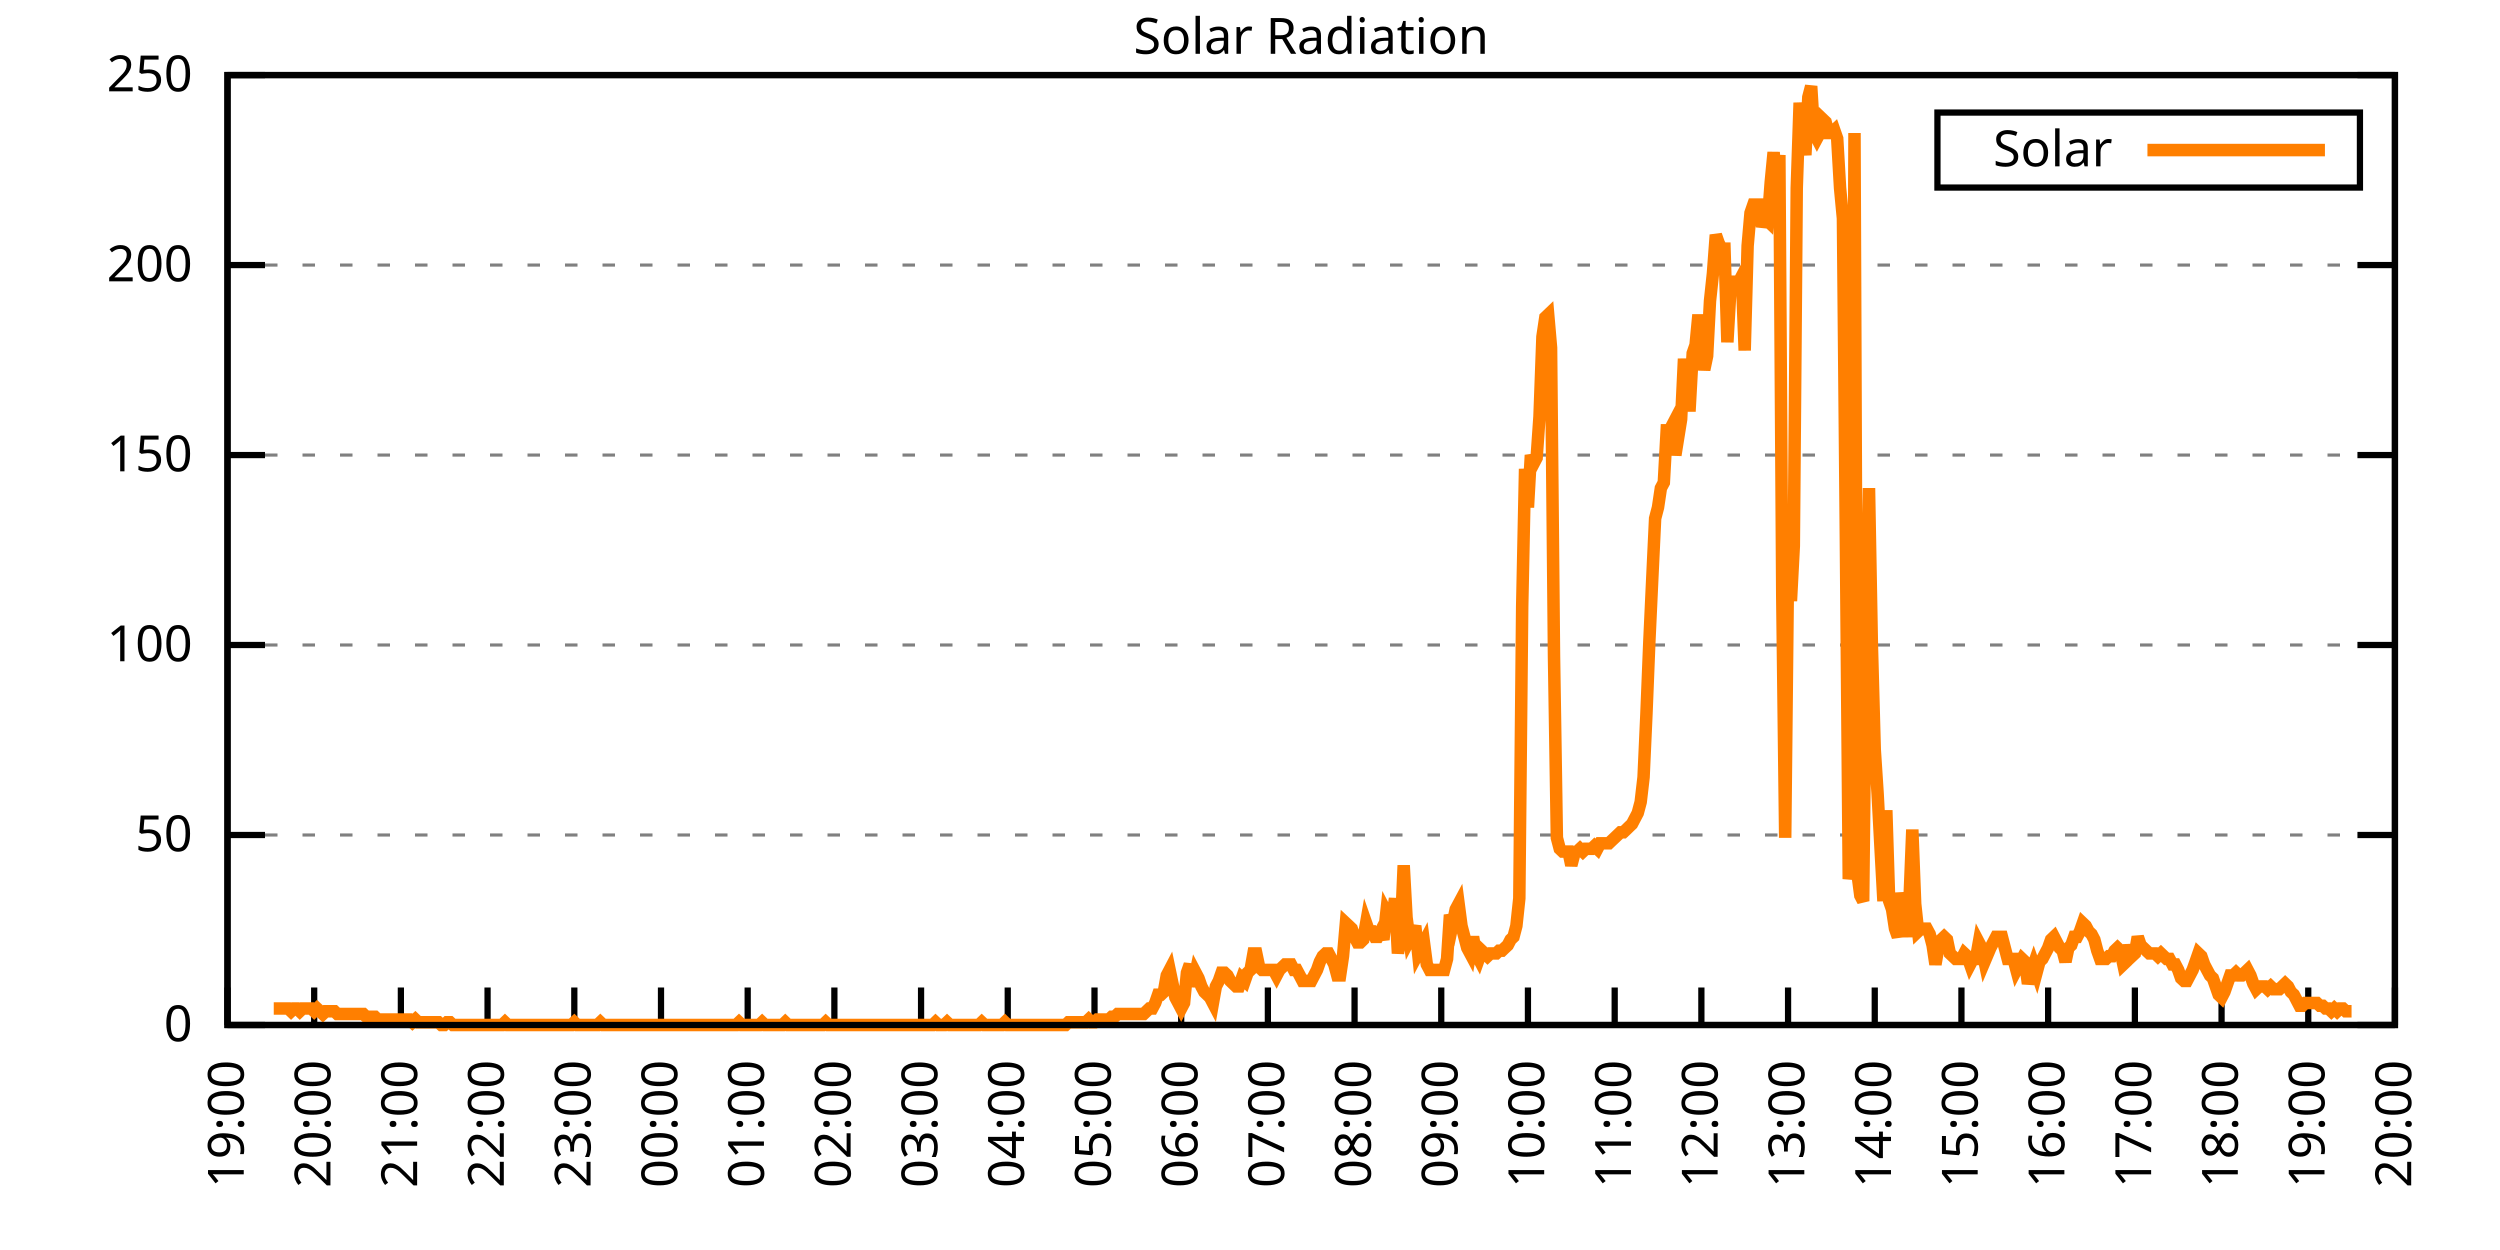
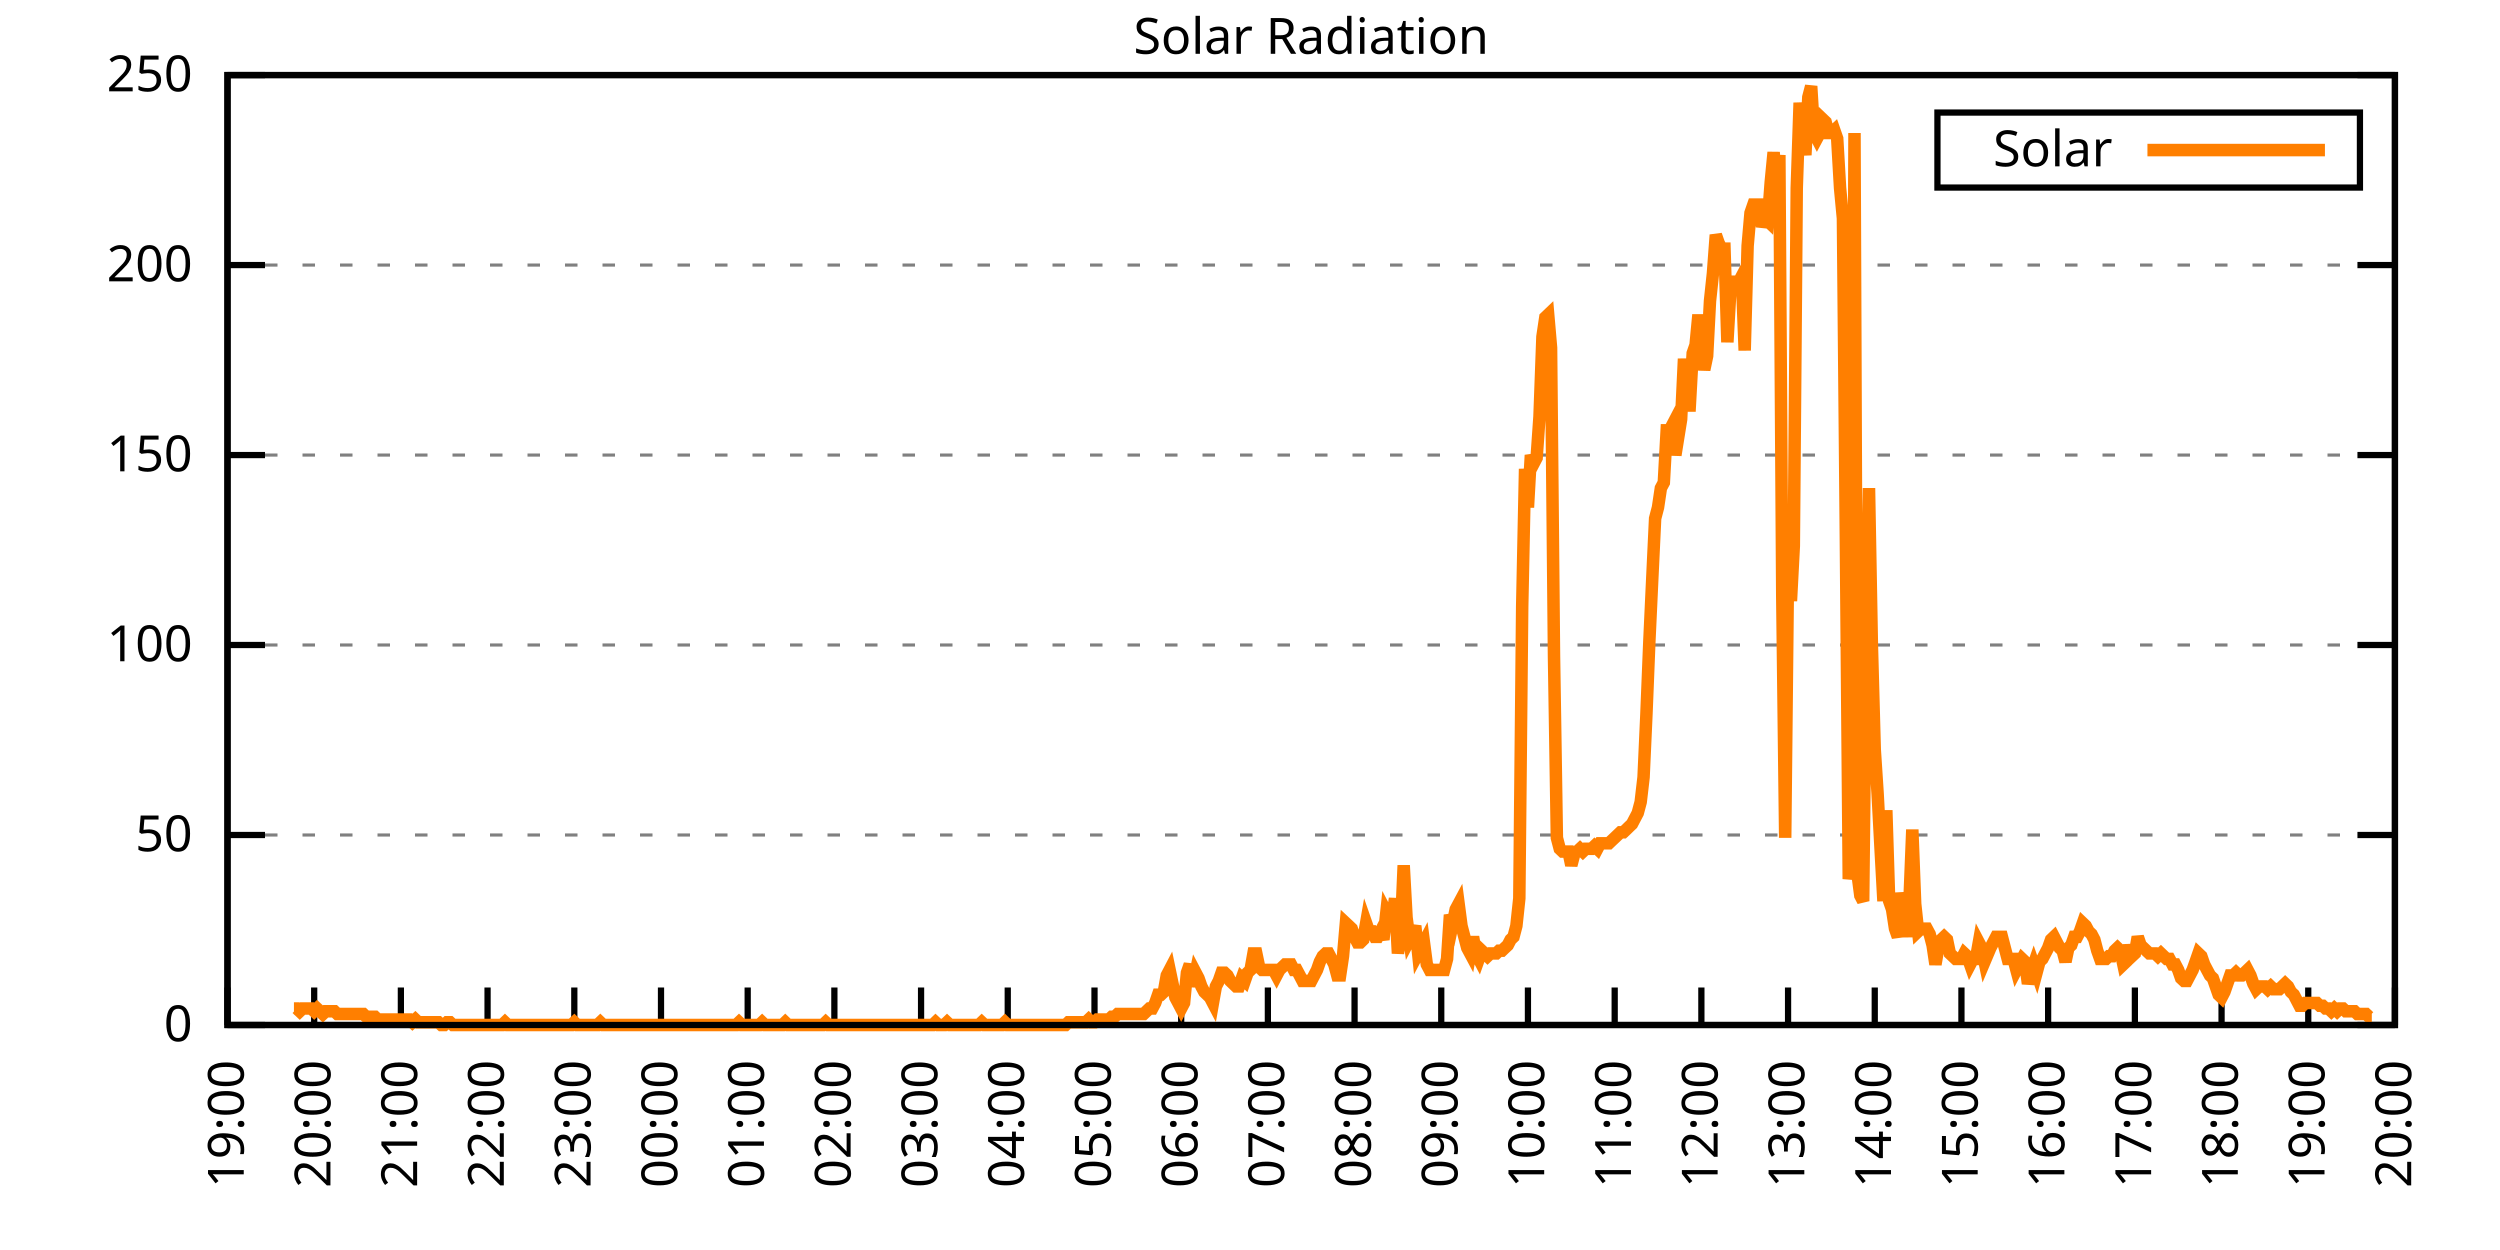
<svg xmlns="http://www.w3.org/2000/svg" xmlns:xlink="http://www.w3.org/1999/xlink" width="400" height="200" viewBox="0 0 400 200">
  <g id="gnuplot_canvas">
    <rect x="0" y="0" width="400" height="200" fill="none" />
    <defs>
      <circle id="gpDot" r="0.5" stroke-width="0.5" stroke="currentColor" />
      <path id="gpPt0" stroke-width="0.333" stroke="currentColor" d="M-1,0 h2 M0,-1 v2" />
      <path id="gpPt1" stroke-width="0.333" stroke="currentColor" d="M-1,-1 L1,1 M1,-1 L-1,1" />
      <path id="gpPt2" stroke-width="0.333" stroke="currentColor" d="M-1,0 L1,0 M0,-1 L0,1 M-1,-1 L1,1 M-1,1 L1,-1" />
      <rect id="gpPt3" stroke-width="0.333" stroke="currentColor" x="-1" y="-1" width="2" height="2" />
      <rect id="gpPt4" stroke-width="0.333" stroke="currentColor" fill="currentColor" x="-1" y="-1" width="2" height="2" />
      <circle id="gpPt5" stroke-width="0.333" stroke="currentColor" cx="0" cy="0" r="1" />
      <use xlink:href="#gpPt5" id="gpPt6" fill="currentColor" stroke="none" />
      <path id="gpPt7" stroke-width="0.333" stroke="currentColor" d="M0,-1.33 L-1.33,0.67 L1.33,0.67 z" />
      <use xlink:href="#gpPt7" id="gpPt8" fill="currentColor" stroke="none" />
      <use xlink:href="#gpPt7" id="gpPt9" stroke="currentColor" transform="rotate(180)" />
      <use xlink:href="#gpPt9" id="gpPt10" fill="currentColor" stroke="none" />
      <use xlink:href="#gpPt3" id="gpPt11" stroke="currentColor" transform="rotate(45)" />
      <use xlink:href="#gpPt11" id="gpPt12" fill="currentColor" stroke="none" />
      <path id="gpPt13" stroke-width="0.333" stroke="currentColor" d="M0,1.330 L1.265,0.411 L0.782,-1.067 L-0.782,-1.076 L-1.265,0.411 z" />
      <use xlink:href="#gpPt13" id="gpPt14" fill="currentColor" stroke="none" />
      <filter id="textbox" filterUnits="objectBoundingBox" x="0" y="0" height="1" width="1">
        <feFlood flood-color="white" flood-opacity="1" result="bgnd" />
        <feComposite in="SourceGraphic" in2="bgnd" operator="atop" />
      </filter>
      <filter id="greybox" filterUnits="objectBoundingBox" x="0" y="0" height="1" width="1">
        <feFlood flood-color="lightgrey" flood-opacity="1" result="grey" />
        <feComposite in="SourceGraphic" in2="grey" operator="atop" />
      </filter>
    </defs>
    <g fill="none" color="white" stroke="currentColor" stroke-width="1.00" stroke-linecap="butt" stroke-linejoin="miter">
</g>
    <g fill="none" color="black" stroke="currentColor" stroke-width="1.00" stroke-linecap="butt" stroke-linejoin="miter">
      <g stroke="none" shape-rendering="crispEdges">
        <polygon fill="rgb(255, 255, 255)" points="36.40,164.00 383.18,164.00 383.18,12.02 36.40,12.02 " />
      </g>
    </g>
    <g fill="none" color="black" stroke="currentColor" stroke-width="1.00" stroke-linecap="butt" stroke-linejoin="miter">
</g>
    <g fill="none" color="black" stroke="black" stroke-width="0.50" stroke-linecap="butt" stroke-linejoin="miter">
</g>
    <g fill="none" color="gray" stroke="currentColor" stroke-width="0.50" stroke-linecap="butt" stroke-linejoin="miter">
      <path stroke="gray" stroke-dasharray="2,4" class="gridline" d="M36.40,164.00 L383.19,164.00  " />
    </g>
    <g fill="none" color="gray" stroke="gray" stroke-width="1.00" stroke-linecap="butt" stroke-linejoin="miter">
</g>
    <g fill="none" color="black" stroke="currentColor" stroke-width="1.00" stroke-linecap="butt" stroke-linejoin="miter">
      <path stroke="black" d="M36.40,164.00 L42.40,164.00 M383.19,164.00 L377.19,164.00  " />
      <g transform="translate(30.80,166.60)" stroke="none" fill="black" font-family="Sans" font-size="8.00" text-anchor="end">
        <text>
          <tspan font-family="Sans"> 0</tspan>
        </text>
      </g>
    </g>
    <g fill="none" color="black" stroke="currentColor" stroke-width="1.00" stroke-linecap="butt" stroke-linejoin="miter">
</g>
    <g fill="none" color="black" stroke="black" stroke-width="0.50" stroke-linecap="butt" stroke-linejoin="miter">
</g>
    <g fill="none" color="gray" stroke="currentColor" stroke-width="0.50" stroke-linecap="butt" stroke-linejoin="miter">
      <path stroke="gray" stroke-dasharray="2,4" class="gridline" d="M36.40,133.60 L383.19,133.60  " />
    </g>
    <g fill="none" color="gray" stroke="gray" stroke-width="1.00" stroke-linecap="butt" stroke-linejoin="miter">
</g>
    <g fill="none" color="black" stroke="currentColor" stroke-width="1.00" stroke-linecap="butt" stroke-linejoin="miter">
      <path stroke="black" d="M36.40,133.60 L42.40,133.60 M383.19,133.60 L377.19,133.60  " />
      <g transform="translate(30.80,136.20)" stroke="none" fill="black" font-family="Sans" font-size="8.00" text-anchor="end">
        <text>
          <tspan font-family="Sans"> 50</tspan>
        </text>
      </g>
    </g>
    <g fill="none" color="black" stroke="currentColor" stroke-width="1.00" stroke-linecap="butt" stroke-linejoin="miter">
</g>
    <g fill="none" color="black" stroke="black" stroke-width="0.50" stroke-linecap="butt" stroke-linejoin="miter">
</g>
    <g fill="none" color="gray" stroke="currentColor" stroke-width="0.50" stroke-linecap="butt" stroke-linejoin="miter">
      <path stroke="gray" stroke-dasharray="2,4" class="gridline" d="M36.40,103.20 L383.19,103.20  " />
    </g>
    <g fill="none" color="gray" stroke="gray" stroke-width="1.00" stroke-linecap="butt" stroke-linejoin="miter">
</g>
    <g fill="none" color="black" stroke="currentColor" stroke-width="1.00" stroke-linecap="butt" stroke-linejoin="miter">
      <path stroke="black" d="M36.40,103.20 L42.40,103.20 M383.19,103.20 L377.19,103.20  " />
      <g transform="translate(30.80,105.80)" stroke="none" fill="black" font-family="Sans" font-size="8.00" text-anchor="end">
        <text>
          <tspan font-family="Sans"> 100</tspan>
        </text>
      </g>
    </g>
    <g fill="none" color="black" stroke="currentColor" stroke-width="1.00" stroke-linecap="butt" stroke-linejoin="miter">
</g>
    <g fill="none" color="black" stroke="black" stroke-width="0.50" stroke-linecap="butt" stroke-linejoin="miter">
</g>
    <g fill="none" color="gray" stroke="currentColor" stroke-width="0.50" stroke-linecap="butt" stroke-linejoin="miter">
      <path stroke="gray" stroke-dasharray="2,4" class="gridline" d="M36.40,72.81 L383.19,72.81  " />
    </g>
    <g fill="none" color="gray" stroke="gray" stroke-width="1.00" stroke-linecap="butt" stroke-linejoin="miter">
</g>
    <g fill="none" color="black" stroke="currentColor" stroke-width="1.00" stroke-linecap="butt" stroke-linejoin="miter">
      <path stroke="black" d="M36.40,72.81 L42.40,72.81 M383.19,72.81 L377.19,72.81  " />
      <g transform="translate(30.80,75.41)" stroke="none" fill="black" font-family="Sans" font-size="8.00" text-anchor="end">
        <text>
          <tspan font-family="Sans"> 150</tspan>
        </text>
      </g>
    </g>
    <g fill="none" color="black" stroke="currentColor" stroke-width="1.00" stroke-linecap="butt" stroke-linejoin="miter">
</g>
    <g fill="none" color="black" stroke="black" stroke-width="0.50" stroke-linecap="butt" stroke-linejoin="miter">
</g>
    <g fill="none" color="gray" stroke="currentColor" stroke-width="0.50" stroke-linecap="butt" stroke-linejoin="miter">
      <path stroke="gray" stroke-dasharray="2,4" class="gridline" d="M36.40,42.41 L383.19,42.41  " />
    </g>
    <g fill="none" color="gray" stroke="gray" stroke-width="1.00" stroke-linecap="butt" stroke-linejoin="miter">
</g>
    <g fill="none" color="black" stroke="currentColor" stroke-width="1.00" stroke-linecap="butt" stroke-linejoin="miter">
      <path stroke="black" d="M36.40,42.41 L42.40,42.41 M383.19,42.41 L377.19,42.41  " />
      <g transform="translate(30.80,45.01)" stroke="none" fill="black" font-family="Sans" font-size="8.00" text-anchor="end">
        <text>
          <tspan font-family="Sans"> 200</tspan>
        </text>
      </g>
    </g>
    <g fill="none" color="black" stroke="currentColor" stroke-width="1.00" stroke-linecap="butt" stroke-linejoin="miter">
</g>
    <g fill="none" color="black" stroke="black" stroke-width="0.50" stroke-linecap="butt" stroke-linejoin="miter">
</g>
    <g fill="none" color="gray" stroke="currentColor" stroke-width="0.50" stroke-linecap="butt" stroke-linejoin="miter">
      <path stroke="gray" stroke-dasharray="2,4" class="gridline" d="M36.40,12.01 L383.19,12.01  " />
    </g>
    <g fill="none" color="gray" stroke="gray" stroke-width="1.00" stroke-linecap="butt" stroke-linejoin="miter">
</g>
    <g fill="none" color="black" stroke="currentColor" stroke-width="1.00" stroke-linecap="butt" stroke-linejoin="miter">
      <path stroke="black" d="M36.40,12.01 L42.40,12.01 M383.19,12.01 L377.19,12.01  " />
      <g transform="translate(30.80,14.61)" stroke="none" fill="black" font-family="Sans" font-size="8.00" text-anchor="end">
        <text>
          <tspan font-family="Sans"> 250</tspan>
        </text>
      </g>
    </g>
    <g fill="none" color="black" stroke="currentColor" stroke-width="1.00" stroke-linecap="butt" stroke-linejoin="miter">
      <path stroke="black" d="M36.40,164.00 L36.40,158.00  " />
      <g transform="translate(39.00,169.60) rotate(270.00)" stroke="none" fill="black" font-family="Sans" font-size="8.00" text-anchor="end">
        <text>
          <tspan font-family="Sans">19:00</tspan>
        </text>
      </g>
    </g>
    <g fill="none" color="black" stroke="currentColor" stroke-width="1.00" stroke-linecap="butt" stroke-linejoin="miter">
      <path stroke="black" d="M50.27,164.00 L50.27,158.00  " />
      <g transform="translate(52.87,169.60) rotate(270.00)" stroke="none" fill="black" font-family="Sans" font-size="8.00" text-anchor="end">
        <text>
          <tspan font-family="Sans">20:00</tspan>
        </text>
      </g>
    </g>
    <g fill="none" color="black" stroke="currentColor" stroke-width="1.00" stroke-linecap="butt" stroke-linejoin="miter">
      <path stroke="black" d="M64.14,164.00 L64.14,158.00  " />
      <g transform="translate(66.74,169.60) rotate(270.00)" stroke="none" fill="black" font-family="Sans" font-size="8.00" text-anchor="end">
        <text>
          <tspan font-family="Sans">21:00</tspan>
        </text>
      </g>
    </g>
    <g fill="none" color="black" stroke="currentColor" stroke-width="1.00" stroke-linecap="butt" stroke-linejoin="miter">
      <path stroke="black" d="M78.01,164.00 L78.01,158.00  " />
      <g transform="translate(80.61,169.60) rotate(270.00)" stroke="none" fill="black" font-family="Sans" font-size="8.00" text-anchor="end">
        <text>
          <tspan font-family="Sans">22:00</tspan>
        </text>
      </g>
    </g>
    <g fill="none" color="black" stroke="currentColor" stroke-width="1.00" stroke-linecap="butt" stroke-linejoin="miter">
      <path stroke="black" d="M91.89,164.00 L91.89,158.00  " />
      <g transform="translate(94.49,169.60) rotate(270.00)" stroke="none" fill="black" font-family="Sans" font-size="8.00" text-anchor="end">
        <text>
          <tspan font-family="Sans">23:00</tspan>
        </text>
      </g>
    </g>
    <g fill="none" color="black" stroke="currentColor" stroke-width="1.00" stroke-linecap="butt" stroke-linejoin="miter">
      <path stroke="black" d="M105.76,164.00 L105.76,158.00  " />
      <g transform="translate(108.36,169.60) rotate(270.00)" stroke="none" fill="black" font-family="Sans" font-size="8.00" text-anchor="end">
        <text>
          <tspan font-family="Sans">00:00</tspan>
        </text>
      </g>
    </g>
    <g fill="none" color="black" stroke="currentColor" stroke-width="1.00" stroke-linecap="butt" stroke-linejoin="miter">
      <path stroke="black" d="M119.63,164.00 L119.63,158.00  " />
      <g transform="translate(122.23,169.60) rotate(270.00)" stroke="none" fill="black" font-family="Sans" font-size="8.00" text-anchor="end">
        <text>
          <tspan font-family="Sans">01:00</tspan>
        </text>
      </g>
    </g>
    <g fill="none" color="black" stroke="currentColor" stroke-width="1.00" stroke-linecap="butt" stroke-linejoin="miter">
      <path stroke="black" d="M133.50,164.00 L133.50,158.00  " />
      <g transform="translate(136.10,169.60) rotate(270.00)" stroke="none" fill="black" font-family="Sans" font-size="8.00" text-anchor="end">
        <text>
          <tspan font-family="Sans">02:00</tspan>
        </text>
      </g>
    </g>
    <g fill="none" color="black" stroke="currentColor" stroke-width="1.00" stroke-linecap="butt" stroke-linejoin="miter">
      <path stroke="black" d="M147.37,164.00 L147.37,158.00  " />
      <g transform="translate(149.97,169.60) rotate(270.00)" stroke="none" fill="black" font-family="Sans" font-size="8.00" text-anchor="end">
        <text>
          <tspan font-family="Sans">03:00</tspan>
        </text>
      </g>
    </g>
    <g fill="none" color="black" stroke="currentColor" stroke-width="1.00" stroke-linecap="butt" stroke-linejoin="miter">
      <path stroke="black" d="M161.24,164.00 L161.24,158.00  " />
      <g transform="translate(163.84,169.60) rotate(270.00)" stroke="none" fill="black" font-family="Sans" font-size="8.00" text-anchor="end">
        <text>
          <tspan font-family="Sans">04:00</tspan>
        </text>
      </g>
    </g>
    <g fill="none" color="black" stroke="currentColor" stroke-width="1.00" stroke-linecap="butt" stroke-linejoin="miter">
      <path stroke="black" d="M175.12,164.00 L175.12,158.00  " />
      <g transform="translate(177.72,169.60) rotate(270.00)" stroke="none" fill="black" font-family="Sans" font-size="8.00" text-anchor="end">
        <text>
          <tspan font-family="Sans">05:00</tspan>
        </text>
      </g>
    </g>
    <g fill="none" color="black" stroke="currentColor" stroke-width="1.00" stroke-linecap="butt" stroke-linejoin="miter">
      <path stroke="black" d="M188.99,164.00 L188.99,158.00  " />
      <g transform="translate(191.59,169.60) rotate(270.00)" stroke="none" fill="black" font-family="Sans" font-size="8.00" text-anchor="end">
        <text>
          <tspan font-family="Sans">06:00</tspan>
        </text>
      </g>
    </g>
    <g fill="none" color="black" stroke="currentColor" stroke-width="1.00" stroke-linecap="butt" stroke-linejoin="miter">
      <path stroke="black" d="M202.86,164.00 L202.86,158.00  " />
      <g transform="translate(205.46,169.60) rotate(270.00)" stroke="none" fill="black" font-family="Sans" font-size="8.00" text-anchor="end">
        <text>
          <tspan font-family="Sans">07:00</tspan>
        </text>
      </g>
    </g>
    <g fill="none" color="black" stroke="currentColor" stroke-width="1.00" stroke-linecap="butt" stroke-linejoin="miter">
      <path stroke="black" d="M216.73,164.00 L216.73,158.00  " />
      <g transform="translate(219.33,169.60) rotate(270.00)" stroke="none" fill="black" font-family="Sans" font-size="8.00" text-anchor="end">
        <text>
          <tspan font-family="Sans">08:00</tspan>
        </text>
      </g>
    </g>
    <g fill="none" color="black" stroke="currentColor" stroke-width="1.00" stroke-linecap="butt" stroke-linejoin="miter">
      <path stroke="black" d="M230.60,164.00 L230.60,158.00  " />
      <g transform="translate(233.20,169.60) rotate(270.00)" stroke="none" fill="black" font-family="Sans" font-size="8.00" text-anchor="end">
        <text>
          <tspan font-family="Sans">09:00</tspan>
        </text>
      </g>
    </g>
    <g fill="none" color="black" stroke="currentColor" stroke-width="1.00" stroke-linecap="butt" stroke-linejoin="miter">
      <path stroke="black" d="M244.47,164.00 L244.47,158.00  " />
      <g transform="translate(247.07,169.60) rotate(270.00)" stroke="none" fill="black" font-family="Sans" font-size="8.00" text-anchor="end">
        <text>
          <tspan font-family="Sans">10:00</tspan>
        </text>
      </g>
    </g>
    <g fill="none" color="black" stroke="currentColor" stroke-width="1.00" stroke-linecap="butt" stroke-linejoin="miter">
      <path stroke="black" d="M258.35,164.00 L258.35,158.00  " />
      <g transform="translate(260.95,169.60) rotate(270.00)" stroke="none" fill="black" font-family="Sans" font-size="8.00" text-anchor="end">
        <text>
          <tspan font-family="Sans">11:00</tspan>
        </text>
      </g>
    </g>
    <g fill="none" color="black" stroke="currentColor" stroke-width="1.00" stroke-linecap="butt" stroke-linejoin="miter">
      <path stroke="black" d="M272.22,164.00 L272.22,158.00  " />
      <g transform="translate(274.82,169.60) rotate(270.00)" stroke="none" fill="black" font-family="Sans" font-size="8.00" text-anchor="end">
        <text>
          <tspan font-family="Sans">12:00</tspan>
        </text>
      </g>
    </g>
    <g fill="none" color="black" stroke="currentColor" stroke-width="1.00" stroke-linecap="butt" stroke-linejoin="miter">
      <path stroke="black" d="M286.09,164.00 L286.09,158.00  " />
      <g transform="translate(288.69,169.60) rotate(270.00)" stroke="none" fill="black" font-family="Sans" font-size="8.00" text-anchor="end">
        <text>
          <tspan font-family="Sans">13:00</tspan>
        </text>
      </g>
    </g>
    <g fill="none" color="black" stroke="currentColor" stroke-width="1.00" stroke-linecap="butt" stroke-linejoin="miter">
      <path stroke="black" d="M299.96,164.00 L299.96,158.00  " />
      <g transform="translate(302.56,169.60) rotate(270.00)" stroke="none" fill="black" font-family="Sans" font-size="8.00" text-anchor="end">
        <text>
          <tspan font-family="Sans">14:00</tspan>
        </text>
      </g>
    </g>
    <g fill="none" color="black" stroke="currentColor" stroke-width="1.00" stroke-linecap="butt" stroke-linejoin="miter">
      <path stroke="black" d="M313.83,164.00 L313.83,158.00  " />
      <g transform="translate(316.43,169.60) rotate(270.00)" stroke="none" fill="black" font-family="Sans" font-size="8.00" text-anchor="end">
        <text>
          <tspan font-family="Sans">15:00</tspan>
        </text>
      </g>
    </g>
    <g fill="none" color="black" stroke="currentColor" stroke-width="1.00" stroke-linecap="butt" stroke-linejoin="miter">
      <path stroke="black" d="M327.70,164.00 L327.70,158.00  " />
      <g transform="translate(330.30,169.60) rotate(270.00)" stroke="none" fill="black" font-family="Sans" font-size="8.00" text-anchor="end">
        <text>
          <tspan font-family="Sans">16:00</tspan>
        </text>
      </g>
    </g>
    <g fill="none" color="black" stroke="currentColor" stroke-width="1.00" stroke-linecap="butt" stroke-linejoin="miter">
      <path stroke="black" d="M341.58,164.00 L341.58,158.00  " />
      <g transform="translate(344.18,169.60) rotate(270.00)" stroke="none" fill="black" font-family="Sans" font-size="8.00" text-anchor="end">
        <text>
          <tspan font-family="Sans">17:00</tspan>
        </text>
      </g>
    </g>
    <g fill="none" color="black" stroke="currentColor" stroke-width="1.00" stroke-linecap="butt" stroke-linejoin="miter">
      <path stroke="black" d="M355.45,164.00 L355.45,158.00  " />
      <g transform="translate(358.05,169.60) rotate(270.00)" stroke="none" fill="black" font-family="Sans" font-size="8.00" text-anchor="end">
        <text>
          <tspan font-family="Sans">18:00</tspan>
        </text>
      </g>
    </g>
    <g fill="none" color="black" stroke="currentColor" stroke-width="1.00" stroke-linecap="butt" stroke-linejoin="miter">
      <path stroke="black" d="M369.32,164.00 L369.32,158.00  " />
      <g transform="translate(371.92,169.60) rotate(270.00)" stroke="none" fill="black" font-family="Sans" font-size="8.00" text-anchor="end">
        <text>
          <tspan font-family="Sans">19:00</tspan>
        </text>
      </g>
    </g>
    <g fill="none" color="black" stroke="currentColor" stroke-width="1.00" stroke-linecap="butt" stroke-linejoin="miter">
      <path stroke="black" d="M383.19,164.00 L383.19,158.00  " />
      <g transform="translate(385.79,169.60) rotate(270.00)" stroke="none" fill="black" font-family="Sans" font-size="8.00" text-anchor="end">
        <text>
          <tspan font-family="Sans">20:00</tspan>
        </text>
      </g>
    </g>
    <g fill="none" color="black" stroke="currentColor" stroke-width="1.00" stroke-linecap="butt" stroke-linejoin="miter">
</g>
    <g fill="none" color="black" stroke="currentColor" stroke-width="1.00" stroke-linecap="butt" stroke-linejoin="miter">
      <path stroke="black" d="M36.40,12.01 L36.40,164.00 L383.19,164.00 L383.19,12.01 L36.40,12.01 Z  " />
    </g>
    <g fill="none" color="black" stroke="currentColor" stroke-width="1.00" stroke-linecap="butt" stroke-linejoin="miter">
</g>
    <g fill="none" color="black" stroke="currentColor" stroke-width="1.00" stroke-linecap="butt" stroke-linejoin="miter">
      <path stroke="black" d="M309.99,30.01 L309.99,18.01 L377.59,18.01 L377.59,30.01 L309.99,30.01 Z  " />
    </g>
    <g id="Solar_Radiation_plot_1">
      <g fill="none" color="white" stroke="black" stroke-width="2.00" stroke-linecap="butt" stroke-linejoin="miter">
</g>
      <g fill="none" color="black" stroke="currentColor" stroke-width="2.00" stroke-linecap="butt" stroke-linejoin="miter">
        <g transform="translate(337.99,26.61)" stroke="none" fill="black" font-family="Sans" font-size="8.00" text-anchor="end">
          <text>
            <tspan font-family="Sans">Solar</tspan>
          </text>
        </g>
      </g>
      <g fill="none" color="black" stroke="currentColor" stroke-width="2.00" stroke-linecap="butt" stroke-linejoin="miter">
-         <path stroke="rgb(255, 127,   0)" d="M343.59,24.01 L371.99,24.01 M43.80,161.36 L44.26,161.36 L44.72,161.36 L45.19,161.36 L45.65,161.36 L46.11,161.36   L46.57,161.80 L47.03,161.36 L47.50,161.36 L47.96,161.80 L48.42,161.36 L48.88,161.36 L49.35,161.36 L49.81,161.36   L50.27,161.80 L50.73,161.36 L51.20,161.80 L51.66,162.24 L52.12,161.80 L52.58,161.80 L53.05,161.80 L53.51,161.80   L53.97,162.24 L54.43,162.24 L54.90,162.24 L55.36,162.24 L55.82,162.24 L56.28,162.24 L56.75,162.24 L57.21,162.24   L57.67,162.24 L58.13,162.24 L58.59,162.68 L59.06,162.68 L59.52,162.68 L59.98,162.68 L60.44,163.12 L60.91,163.12   L61.37,163.12 L61.83,163.12 L62.29,163.12 L62.76,163.12 L63.22,163.12 L63.68,163.12 L64.14,163.12 L64.61,163.12   L65.07,163.12 L65.53,163.12 L65.99,163.56 L66.46,163.12 L66.92,163.56 L67.38,163.56 L67.84,163.56 L68.30,163.56   L68.77,163.56 L69.23,163.56 L69.69,163.56 L70.15,163.56 L70.62,164.00 L71.08,164.00 L71.54,163.56 L72.00,163.56   L72.47,164.00 L72.93,164.00 L73.39,164.00 L73.85,164.00 L74.32,164.00 L74.78,164.00 L75.24,164.00 L75.70,164.00   L76.17,164.00 L76.63,164.00 L77.09,164.00 L77.55,164.00 L78.01,164.00 L78.48,164.00 L78.94,164.00 L79.40,164.00   L79.86,164.00 L80.33,164.00 L80.79,163.56 L81.25,164.00 L81.71,164.00 L82.18,164.00 L82.64,164.00 L83.10,164.00   L83.56,164.00 L84.03,164.00 L84.49,164.00 L84.95,164.00 L85.41,164.00 L85.88,164.00 L86.34,164.00 L86.80,164.00   L87.26,164.00 L87.72,164.00 L88.19,164.00 L88.65,164.00 L89.11,164.00 L89.57,164.00 L90.04,164.00 L90.50,164.00   L90.96,164.00 L91.42,164.00 L91.89,163.56 L92.35,164.00 L92.81,164.00 L93.27,164.00 L93.74,164.00 L94.20,164.00   L94.66,164.00 L95.12,164.00 L95.59,164.00 L96.05,163.56 L96.51,164.00 L96.97,164.00 L97.44,164.00 L97.90,164.00   L98.36,164.00 L98.82,164.00 L99.28,164.00 L99.75,164.00 L100.21,164.00 L100.67,164.00 L101.13,164.00 L101.60,164.00   L102.06,164.00 L102.52,164.00 L102.98,164.00 L103.45,164.00 L103.91,164.00 L104.37,164.00 L104.83,164.00 L105.30,164.00   L105.76,164.00 L106.22,164.00 L106.68,164.00 L107.15,164.00 L107.61,164.00 L108.07,164.00 L108.53,164.00 L108.99,164.00   L109.46,164.00 L109.92,164.00 L110.38,164.00 L110.84,164.00 L111.31,164.00 L111.77,164.00 L112.23,164.00 L112.69,164.00   L113.16,164.00 L113.62,164.00 L114.08,164.00 L114.54,164.00 L115.01,164.00 L115.47,164.00 L115.93,164.00 L116.39,164.00   L116.86,164.00 L117.32,164.00 L117.78,164.00 L118.24,163.56 L118.70,164.00 L119.17,164.00 L119.63,164.00 L120.09,164.00   L120.55,164.00 L121.02,164.00 L121.48,164.00 L121.94,163.56 L122.40,164.00 L122.87,164.00 L123.33,164.00 L123.79,164.00   L124.25,164.00 L124.72,164.00 L125.18,164.00 L125.64,163.56 L126.10,164.00 L126.57,164.00 L127.03,164.00 L127.49,164.00   L127.95,164.00 L128.41,164.00 L128.88,164.00 L129.34,164.00 L129.80,164.00 L130.26,164.00 L130.73,164.00 L131.19,164.00   L131.65,164.00 L132.11,163.56 L132.58,164.00 L133.04,164.00 L133.50,164.00 L133.96,164.00 L134.43,164.00 L134.89,164.00   L135.35,164.00 L135.81,164.00 L136.28,164.00 L136.74,164.00 L137.20,164.00 L137.66,164.00 L138.13,164.00 L138.59,164.00   L139.05,164.00 L139.51,164.00 L139.97,164.00 L140.44,164.00 L140.90,164.00 L141.36,164.00 L141.82,164.00 L142.29,164.00   L142.75,164.00 L143.21,164.00 L143.67,164.00 L144.14,164.00 L144.60,164.00 L145.06,164.00 L145.52,164.00 L145.99,164.00   L146.45,164.00 L146.91,164.00 L147.37,164.00 L147.84,164.00 L148.30,164.00 L148.76,164.00 L149.22,164.00 L149.68,163.56   L150.15,164.00 L150.61,164.00 L151.07,164.00 L151.53,163.56 L152.00,164.00 L152.46,164.00 L152.92,164.00 L153.38,164.00   L153.85,164.00 L154.31,164.00 L154.77,164.00 L155.23,164.00 L155.70,164.00 L156.16,164.00 L156.62,164.00 L157.08,163.56   L157.55,164.00 L158.01,164.00 L158.47,164.00 L158.93,164.00 L159.39,164.00 L159.86,164.00 L160.32,164.00 L160.78,163.56   L161.24,164.00 L161.71,164.00 L162.17,164.00 L162.63,164.00 L163.09,164.00 L163.56,164.00 L164.02,164.00 L164.48,164.00   L164.94,164.00 L165.41,164.00 L165.87,164.00 L166.33,164.00 L166.79,164.00 L167.26,164.00 L167.72,164.00 L168.18,164.00   L168.64,164.00 L169.10,164.00 L169.57,164.00 L170.03,164.00 L170.49,164.00 L170.95,163.56 L171.42,163.56 L171.88,163.56   L172.34,163.56 L172.80,163.56 L173.27,163.56 L173.73,163.56 L174.19,163.12 L174.65,163.56 L175.12,163.56 L175.58,163.12   L176.04,163.12 L176.50,163.12 L176.97,163.12 L177.43,163.12 L177.89,162.68 L178.35,162.68 L178.82,162.24 L179.28,162.24   L179.74,162.24 L180.20,162.24 L180.66,162.24 L181.13,162.24 L181.59,162.24 L182.05,162.24 L182.51,162.24 L182.98,162.24   L183.44,161.80 L183.90,161.36 L184.36,161.36 L184.83,160.48 L185.29,159.15 L185.75,159.15 L186.21,158.71 L186.68,156.07   L187.14,155.19 L187.60,157.39 L188.06,159.60 L188.53,160.48 L188.99,161.36 L189.45,160.48 L189.91,155.63 L190.37,154.31   L190.84,157.83 L191.30,155.63 L191.76,156.51 L192.22,157.83 L192.69,158.71 L193.15,159.15 L193.61,159.60 L194.07,160.48   L194.54,157.83 L195.00,156.95 L195.46,155.63 L195.92,155.63 L196.39,156.07 L196.85,156.95 L197.31,157.39 L197.77,157.83   L198.24,157.83 L198.70,156.51 L199.16,156.95 L199.62,155.63 L200.08,155.19 L200.55,152.55 L201.01,152.55 L201.47,154.75   L201.93,155.19 L202.40,155.19 L202.86,155.19 L203.32,155.19 L203.78,155.19 L204.25,156.07 L204.71,155.19 L205.17,154.75   L205.63,154.31 L206.10,154.31 L206.56,154.31 L207.02,155.19 L207.48,155.19 L207.95,156.07 L208.41,156.95 L208.87,156.95   L209.33,156.95 L209.80,156.95 L210.26,156.07 L210.72,155.19 L211.18,153.87 L211.64,152.99 L212.11,152.55 L212.57,152.55   L213.03,153.43 L213.49,154.31 L213.96,156.07 L214.42,156.07 L214.88,152.99 L215.34,147.70 L215.81,148.14 L216.27,148.58   L216.73,149.90 L217.19,150.79 L217.66,150.79 L218.12,150.34 L218.58,147.70 L219.04,149.02 L219.51,149.02 L219.97,149.90   L220.43,149.90 L220.89,149.02 L221.35,150.34 L221.82,145.94 L222.28,146.82 L222.74,147.26 L223.20,143.74 L223.67,152.55   L224.13,149.02 L224.59,138.45 L225.05,146.82 L225.52,150.34 L225.98,149.46 L226.44,148.14 L226.90,152.55 L227.37,151.67   L227.83,150.79 L228.29,154.31 L228.75,155.19 L229.22,155.19 L229.68,155.19 L230.14,155.19 L230.60,155.19 L231.06,155.19   L231.53,153.43 L231.99,146.38 L232.45,147.70 L232.91,145.50 L233.38,144.62 L233.84,148.14 L234.30,149.90 L234.76,151.67   L235.23,152.55 L235.69,149.90 L236.15,152.55 L236.61,153.43 L237.08,152.11 L237.54,152.55 L238.00,152.99 L238.46,152.55   L238.93,152.55 L239.39,152.55 L239.85,152.11 L240.31,152.11 L240.77,151.67 L241.24,151.23 L241.70,150.34 L242.16,149.90   L242.62,148.14 L243.09,143.74 L243.55,97.05 L244.01,75.02 L244.47,81.19 L244.94,72.82 L245.40,74.14 L245.86,73.26   L246.32,66.65 L246.79,53.88 L247.25,50.79 L247.71,50.35 L248.17,55.64 L248.64,104.97 L249.10,134.05 L249.56,135.81   L250.02,136.25 L250.49,136.25 L250.95,136.25 L251.41,138.45 L251.87,136.69 L252.33,136.25 L252.80,135.81 L253.26,136.25   L253.72,135.81 L254.18,135.81 L254.65,135.81 L255.11,135.37 L255.57,135.81 L256.03,134.93 L256.50,134.93 L256.96,134.93   L257.42,134.93 L257.88,134.49 L258.35,134.05 L258.81,133.61 L259.27,133.17 L259.73,133.17 L260.20,132.73 L260.66,132.28   L261.12,131.84 L261.58,130.96 L262.04,130.08 L262.51,128.32 L262.97,124.36 L263.43,114.22 L263.89,102.77 L264.36,92.64   L264.82,82.95 L265.28,81.19 L265.74,78.10 L266.21,77.22 L266.67,68.85 L267.13,68.85 L267.59,67.97 L268.06,72.82   L268.98,67.09 L269.44,57.40 L269.91,64.89 L270.37,64.89 L270.83,56.52 L271.29,55.20 L271.75,50.35 L272.22,56.08   L272.68,59.16 L273.14,56.96 L273.60,48.15 L274.07,43.75 L274.53,37.58 L274.99,38.90 L275.45,39.78 L275.92,39.78   L276.38,54.76 L276.84,46.83 L277.30,45.07 L277.77,45.07 L278.23,45.07 L278.69,44.19 L279.15,56.08 L279.62,39.34   L280.08,34.06 L280.54,32.73 L281.00,32.73 L281.46,32.73 L281.93,36.26 L282.39,34.94 L282.85,35.38 L283.31,29.21   L283.78,24.36 L284.24,30.53 L284.70,24.81 L285.16,95.28 L285.63,134.05 L286.09,90.44 L286.55,96.16 L287.01,87.35   L287.48,30.09 L287.94,16.44 L288.40,21.28 L288.86,24.81 L289.33,15.55 L289.79,13.79 L290.25,21.28 L290.71,22.16   L291.18,21.28 L291.64,19.08 L292.10,19.52 L292.56,21.28 L293.02,21.28 L293.49,20.84 L293.95,22.16 L294.41,30.09   L294.87,34.94 L295.34,86.47 L295.80,140.65 L296.26,138.01 L296.72,21.28 L297.19,139.77 L297.65,143.30 L298.11,144.18   L298.57,101.89 L299.04,78.10 L299.50,103.21 L299.96,119.95 L300.42,127.00 L300.89,135.81 L301.35,144.18 L301.81,129.64   L302.27,144.18 L302.73,145.50 L303.20,148.58 L303.66,149.90 L304.12,142.86 L304.58,145.50 L305.05,149.90 L305.51,144.18   L305.97,132.73 L306.43,144.62 L306.90,149.02 L307.36,148.58 L308.28,148.58 L308.75,149.46 L309.21,151.23 L309.67,154.31   L310.13,151.67 L310.60,150.34 L311.06,149.90 L311.52,150.34 L311.98,152.55 L312.91,153.43 L313.37,153.43 L313.83,153.43   L314.29,152.55 L314.76,152.99 L315.22,154.31 L315.68,153.43 L316.14,153.43 L316.61,150.79 L317.07,151.67 L317.53,153.87   L318.46,151.67 L318.92,150.79 L319.38,149.90 L319.84,149.90 L320.31,149.90 L320.77,151.67 L321.23,153.43 L321.69,153.43   L322.15,153.43 L322.62,155.19 L323.08,154.31 L323.54,153.43 L324.00,153.87 L324.47,157.39 L324.93,155.63 L325.39,154.31   L325.85,155.63 L326.32,153.87 L326.78,153.43 L327.24,152.55 L327.70,151.67 L328.17,150.34 L328.63,149.90 L329.09,150.79   L329.55,151.67 L330.02,152.11 L330.48,153.87 L330.94,151.67 L331.40,151.23 L331.87,149.90 L332.33,149.90 L332.79,149.02   L333.25,147.70 L333.71,148.14 L334.18,149.02 L334.64,149.46 L335.10,150.34 L335.56,152.11 L336.03,153.43 L336.49,153.43   L336.95,153.43 L337.41,152.99 L337.88,152.99 L338.34,152.11 L338.80,151.67 L339.26,152.11 L339.73,154.31 L340.19,153.87   L340.65,151.23 L341.11,152.99 L341.58,152.55 L342.04,149.90 L342.50,151.23 L342.96,151.67 L343.42,152.11 L343.89,152.55   L344.35,152.55 L344.81,152.55 L345.27,152.99 L345.74,152.55 L346.20,152.99 L346.66,153.43 L347.12,153.43 L347.59,154.31   L348.05,154.31 L348.51,155.19 L348.97,156.51 L349.44,156.95 L349.90,156.95 L350.36,156.07 L350.82,155.19 L351.29,153.87   L351.75,152.55 L352.21,152.99 L352.67,154.31 L353.13,155.19 L353.60,156.07 L354.06,156.51 L354.52,157.83 L354.98,159.15   L355.45,159.60 L355.91,158.71 L356.37,157.39 L356.83,156.07 L357.30,156.07 L357.76,155.63 L358.22,156.07 L358.68,156.07   L359.15,155.63 L359.61,155.19 L360.07,156.07 L360.53,157.39 L361.00,158.27 L361.46,157.83 L361.92,157.83 L362.38,157.83   L362.84,158.27 L363.31,157.83 L363.77,158.27 L364.23,158.27 L364.69,158.27 L365.16,157.83 L365.62,157.39 L366.08,157.83   L366.54,158.71 L367.01,159.15 L367.47,160.04 L367.93,160.92 L368.39,160.92 L368.86,160.48 L369.32,160.48 L369.78,160.48   L370.24,160.48 L370.71,160.48 L371.17,160.92 L371.63,160.92 L372.09,161.36 L372.56,161.36 L373.02,161.80 L373.48,161.36   L373.94,161.80 L374.40,161.36 L374.87,161.36 L375.33,161.80 L375.79,161.80 L376.25,161.80  " />
+         <path stroke="rgb(255, 127,   0)" d="M343.59,24.01 L371.99,24.01 M47.03,161.36 L47.50,161.36 L47.96,161.80 L48.42,161.36 L48.88,161.36 L49.35,161.36   L49.81,161.36 L50.27,161.80 L50.73,161.36 L51.20,161.80 L51.66,162.24 L52.12,161.80 L52.58,161.80 L53.05,161.80   L53.51,161.80 L53.97,162.24 L54.43,162.24 L54.90,162.24 L55.36,162.24 L55.82,162.24 L56.28,162.24 L56.75,162.24   L57.21,162.24 L57.67,162.24 L58.13,162.24 L58.59,162.68 L59.06,162.68 L59.52,162.68 L59.98,162.68 L60.44,163.12   L60.91,163.12 L61.37,163.12 L61.83,163.12 L62.29,163.12 L62.76,163.12 L63.22,163.12 L63.68,163.12 L64.14,163.12   L64.61,163.12 L65.07,163.12 L65.53,163.12 L65.99,163.56 L66.46,163.12 L66.92,163.56 L67.38,163.56 L67.84,163.56   L68.30,163.56 L68.77,163.56 L69.23,163.56 L69.69,163.56 L70.15,163.56 L70.62,164.00 L71.08,164.00 L71.54,163.56   L72.00,163.56 L72.47,164.00 L72.93,164.00 L73.39,164.00 L73.85,164.00 L74.32,164.00 L74.78,164.00 L75.24,164.00   L75.70,164.00 L76.17,164.00 L76.63,164.00 L77.09,164.00 L77.55,164.00 L78.01,164.00 L78.48,164.00 L78.94,164.00   L79.40,164.00 L79.86,164.00 L80.33,164.00 L80.79,163.56 L81.25,164.00 L81.71,164.00 L82.18,164.00 L82.64,164.00   L83.10,164.00 L83.56,164.00 L84.03,164.00 L84.49,164.00 L84.95,164.00 L85.41,164.00 L85.88,164.00 L86.34,164.00   L86.80,164.00 L87.26,164.00 L87.72,164.00 L88.19,164.00 L88.65,164.00 L89.11,164.00 L89.57,164.00 L90.04,164.00   L90.50,164.00 L90.96,164.00 L91.42,164.00 L91.89,163.56 L92.35,164.00 L92.81,164.00 L93.27,164.00 L93.74,164.00   L94.20,164.00 L94.66,164.00 L95.12,164.00 L95.59,164.00 L96.05,163.56 L96.51,164.00 L96.97,164.00 L97.44,164.00   L97.90,164.00 L98.36,164.00 L98.82,164.00 L99.28,164.00 L99.75,164.00 L100.21,164.00 L100.67,164.00 L101.13,164.00   L101.60,164.00 L102.06,164.00 L102.52,164.00 L102.98,164.00 L103.45,164.00 L103.91,164.00 L104.37,164.00 L104.83,164.00   L105.30,164.00 L105.76,164.00 L106.22,164.00 L106.68,164.00 L107.15,164.00 L107.61,164.00 L108.07,164.00 L108.53,164.00   L108.99,164.00 L109.46,164.00 L109.92,164.00 L110.38,164.00 L110.84,164.00 L111.31,164.00 L111.77,164.00 L112.23,164.00   L112.69,164.00 L113.16,164.00 L113.62,164.00 L114.08,164.00 L114.54,164.00 L115.01,164.00 L115.47,164.00 L115.93,164.00   L116.39,164.00 L116.86,164.00 L117.32,164.00 L117.78,164.00 L118.24,163.56 L118.70,164.00 L119.17,164.00 L119.63,164.00   L120.09,164.00 L120.55,164.00 L121.02,164.00 L121.48,164.00 L121.94,163.56 L122.40,164.00 L122.87,164.00 L123.33,164.00   L123.79,164.00 L124.25,164.00 L124.72,164.00 L125.18,164.00 L125.64,163.56 L126.10,164.00 L126.57,164.00 L127.03,164.00   L127.49,164.00 L127.95,164.00 L128.41,164.00 L128.88,164.00 L129.34,164.00 L129.80,164.00 L130.26,164.00 L130.73,164.00   L131.19,164.00 L131.65,164.00 L132.11,163.56 L132.58,164.00 L133.04,164.00 L133.50,164.00 L133.96,164.00 L134.43,164.00   L134.89,164.00 L135.35,164.00 L135.81,164.00 L136.28,164.00 L136.74,164.00 L137.20,164.00 L137.66,164.00 L138.13,164.00   L138.59,164.00 L139.05,164.00 L139.51,164.00 L139.97,164.00 L140.44,164.00 L140.90,164.00 L141.36,164.00 L141.82,164.00   L142.29,164.00 L142.75,164.00 L143.21,164.00 L143.67,164.00 L144.14,164.00 L144.60,164.00 L145.06,164.00 L145.52,164.00   L145.99,164.00 L146.45,164.00 L146.91,164.00 L147.37,164.00 L147.84,164.00 L148.30,164.00 L148.76,164.00 L149.22,164.00   L149.68,163.56 L150.15,164.00 L150.61,164.00 L151.07,164.00 L151.53,163.56 L152.00,164.00 L152.46,164.00 L152.92,164.00   L153.38,164.00 L153.85,164.00 L154.31,164.00 L154.77,164.00 L155.23,164.00 L155.70,164.00 L156.16,164.00 L156.62,164.00   L157.08,163.56 L157.55,164.00 L158.01,164.00 L158.47,164.00 L158.93,164.00 L159.39,164.00 L159.86,164.00 L160.32,164.00   L160.78,163.56 L161.24,164.00 L161.71,164.00 L162.17,164.00 L162.63,164.00 L163.09,164.00 L163.56,164.00 L164.02,164.00   L164.48,164.00 L164.94,164.00 L165.41,164.00 L165.87,164.00 L166.33,164.00 L166.79,164.00 L167.26,164.00 L167.72,164.00   L168.18,164.00 L168.64,164.00 L169.10,164.00 L169.57,164.00 L170.03,164.00 L170.49,164.00 L170.95,163.56 L171.42,163.56   L171.88,163.56 L172.34,163.56 L172.80,163.56 L173.27,163.56 L173.73,163.56 L174.19,163.12 L174.65,163.56 L175.12,163.56   L175.58,163.12 L176.04,163.12 L176.50,163.12 L176.97,163.12 L177.43,163.12 L177.89,162.68 L178.35,162.68 L178.82,162.24   L179.28,162.24 L179.74,162.24 L180.20,162.24 L180.66,162.24 L181.13,162.24 L181.59,162.24 L182.05,162.24 L182.51,162.24   L182.98,162.24 L183.44,161.80 L183.90,161.36 L184.36,161.36 L184.83,160.48 L185.29,159.15 L185.75,159.15 L186.21,158.71   L186.68,156.07 L187.14,155.19 L187.60,157.39 L188.06,159.60 L188.53,160.48 L188.99,161.36 L189.45,160.48 L189.91,155.63   L190.37,154.31 L190.84,157.83 L191.30,155.63 L191.76,156.51 L192.22,157.83 L192.69,158.71 L193.15,159.15 L193.61,159.60   L194.07,160.48 L194.54,157.83 L195.00,156.95 L195.46,155.63 L195.92,155.63 L196.39,156.07 L196.85,156.95 L197.31,157.39   L197.77,157.83 L198.24,157.83 L198.70,156.51 L199.16,156.95 L199.62,155.63 L200.08,155.19 L200.55,152.55 L201.01,152.55   L201.47,154.75 L201.93,155.19 L202.40,155.19 L202.86,155.19 L203.32,155.19 L203.78,155.19 L204.25,156.07 L204.71,155.19   L205.17,154.75 L205.63,154.31 L206.10,154.31 L206.56,154.31 L207.02,155.19 L207.48,155.19 L207.95,156.07 L208.41,156.95   L208.87,156.95 L209.33,156.95 L209.80,156.95 L210.26,156.07 L210.72,155.19 L211.18,153.87 L211.64,152.99 L212.11,152.55   L212.57,152.55 L213.03,153.43 L213.49,154.31 L213.96,156.07 L214.42,156.07 L214.88,152.99 L215.34,147.70 L215.81,148.14   L216.27,148.58 L216.73,149.90 L217.19,150.79 L217.66,150.79 L218.12,150.34 L218.58,147.70 L219.04,149.02 L219.51,149.02   L219.97,149.90 L220.43,149.90 L220.89,149.02 L221.35,150.34 L221.82,145.94 L222.28,146.82 L222.74,147.26 L223.20,143.74   L223.67,152.55 L224.13,149.02 L224.59,138.45 L225.05,146.82 L225.52,150.34 L225.98,149.46 L226.44,148.14 L226.90,152.55   L227.37,151.67 L227.83,150.79 L228.29,154.31 L228.75,155.19 L229.22,155.19 L229.68,155.19 L230.14,155.19 L230.60,155.19   L231.06,155.19 L231.53,153.43 L231.99,146.38 L232.45,147.70 L232.91,145.50 L233.38,144.62 L233.84,148.14 L234.30,149.90   L234.76,151.67 L235.23,152.55 L235.69,149.90 L236.15,152.55 L236.61,153.43 L237.08,152.11 L237.54,152.55 L238.00,152.99   L238.46,152.55 L238.93,152.55 L239.39,152.55 L239.85,152.11 L240.31,152.11 L240.77,151.67 L241.24,151.23 L241.70,150.34   L242.16,149.90 L242.62,148.14 L243.09,143.74 L243.55,97.05 L244.01,75.02 L244.47,81.19 L244.94,72.82 L245.40,74.14   L245.86,73.26 L246.32,66.65 L246.79,53.88 L247.25,50.79 L247.71,50.35 L248.17,55.64 L248.64,104.97 L249.10,134.05   L249.56,135.81 L250.02,136.25 L250.49,136.25 L250.95,136.25 L251.41,138.45 L251.87,136.69 L252.33,136.25 L252.80,135.81   L253.26,136.25 L253.72,135.81 L254.18,135.81 L254.65,135.81 L255.11,135.37 L255.57,135.81 L256.03,134.93 L256.50,134.93   L256.96,134.93 L257.42,134.93 L257.88,134.49 L258.35,134.05 L258.81,133.61 L259.27,133.17 L259.73,133.17 L260.20,132.73   L260.66,132.28 L261.12,131.84 L261.58,130.96 L262.04,130.08 L262.51,128.32 L262.97,124.36 L263.43,114.22 L263.89,102.77   L264.36,92.64 L264.82,82.95 L265.28,81.19 L265.74,78.10 L266.21,77.22 L266.67,68.85 L267.13,68.85 L267.59,67.97   L268.06,72.82 L268.98,67.09 L269.44,57.40 L269.91,64.89 L270.37,64.89 L270.83,56.52 L271.29,55.20 L271.75,50.35   L272.22,56.08 L272.68,59.16 L273.14,56.96 L273.60,48.15 L274.07,43.75 L274.53,37.58 L274.99,38.90 L275.45,39.78   L275.92,39.78 L276.38,54.76 L276.84,46.83 L277.30,45.07 L277.77,45.07 L278.23,45.07 L278.69,44.19 L279.15,56.08   L279.62,39.34 L280.08,34.06 L280.54,32.73 L281.00,32.73 L281.46,32.73 L281.93,36.26 L282.39,34.94 L282.85,35.38   L283.31,29.21 L283.78,24.36 L284.24,30.53 L284.70,24.81 L285.16,95.28 L285.63,134.05 L286.09,90.44 L286.55,96.16   L287.01,87.35 L287.48,30.09 L287.94,16.44 L288.40,21.28 L288.86,24.81 L289.33,15.55 L289.79,13.79 L290.25,21.28   L290.71,22.16 L291.18,21.28 L291.64,19.08 L292.10,19.52 L292.56,21.28 L293.02,21.28 L293.49,20.84 L293.95,22.16   L294.41,30.09 L294.87,34.94 L295.34,86.47 L295.80,140.65 L296.26,138.01 L296.72,21.28 L297.19,139.77 L297.65,143.30   L298.11,144.18 L298.57,101.89 L299.04,78.10 L299.50,103.21 L299.96,119.95 L300.42,127.00 L300.89,135.81 L301.35,144.18   L301.81,129.64 L302.27,144.18 L302.73,145.50 L303.20,148.58 L303.66,149.90 L304.12,142.86 L304.58,145.50 L305.05,149.90   L305.51,144.18 L305.97,132.73 L306.43,144.62 L306.90,149.02 L307.36,148.58 L308.28,148.58 L308.75,149.46 L309.21,151.23   L309.67,154.31 L310.13,151.67 L310.60,150.34 L311.06,149.90 L311.52,150.34 L311.98,152.55 L312.91,153.43 L313.37,153.43   L313.83,153.43 L314.29,152.55 L314.76,152.99 L315.22,154.31 L315.68,153.43 L316.14,153.43 L316.61,150.79 L317.07,151.67   L317.53,153.87 L318.46,151.67 L318.92,150.79 L319.38,149.90 L319.84,149.90 L320.31,149.90 L320.77,151.67 L321.23,153.43   L321.69,153.43 L322.15,153.43 L322.62,155.19 L323.08,154.31 L323.54,153.43 L324.00,153.87 L324.47,157.39 L324.93,155.63   L325.39,154.31 L325.85,155.63 L326.32,153.87 L326.78,153.43 L327.24,152.55 L327.70,151.67 L328.17,150.34 L328.63,149.90   L329.09,150.79 L329.55,151.67 L330.02,152.11 L330.48,153.87 L330.94,151.67 L331.40,151.23 L331.87,149.90 L332.33,149.90   L332.79,149.02 L333.25,147.70 L333.71,148.14 L334.18,149.02 L334.64,149.46 L335.10,150.34 L335.56,152.11 L336.03,153.43   L336.49,153.43 L336.95,153.43 L337.41,152.99 L337.88,152.99 L338.34,152.11 L338.80,151.67 L339.26,152.11 L339.73,154.31   L340.19,153.87 L340.65,151.23 L341.11,152.99 L341.58,152.55 L342.04,149.90 L342.50,151.23 L342.96,151.67 L343.42,152.11   L343.89,152.55 L344.35,152.55 L344.81,152.55 L345.27,152.99 L345.74,152.55 L346.20,152.99 L346.66,153.43 L347.12,153.43   L347.59,154.31 L348.05,154.31 L348.51,155.19 L348.97,156.51 L349.44,156.95 L349.90,156.95 L350.36,156.07 L350.82,155.19   L351.29,153.87 L351.75,152.55 L352.21,152.99 L352.67,154.31 L353.13,155.19 L353.60,156.07 L354.06,156.51 L354.52,157.83   L354.98,159.15 L355.45,159.60 L355.91,158.71 L356.37,157.39 L356.83,156.07 L357.30,156.07 L357.76,155.63 L358.22,156.07   L358.68,156.07 L359.15,155.63 L359.61,155.19 L360.07,156.07 L360.53,157.39 L361.00,158.27 L361.46,157.83 L361.92,157.83   L362.38,157.83 L362.84,158.27 L363.31,157.83 L363.77,158.27 L364.23,158.27 L364.69,158.27 L365.16,157.83 L365.62,157.39   L366.08,157.83 L366.54,158.71 L367.01,159.15 L367.47,160.04 L367.93,160.92 L368.39,160.92 L368.86,160.48 L369.32,160.48   L369.78,160.48 L370.24,160.48 L370.71,160.48 L371.17,160.92 L371.63,160.92 L372.09,161.36 L372.56,161.36 L373.02,161.80   L373.48,161.36 L373.94,161.80 L374.40,161.36 L374.87,161.36 L375.33,161.80 L375.79,161.80 L376.25,161.80 L376.72,161.80   L377.18,162.24 L377.64,162.24 L378.10,162.24 L378.57,162.24 L379.03,162.68 L379.49,162.68  " />
      </g>
    </g>
    <g fill="none" color="black" stroke="currentColor" stroke-width="2.00" stroke-linecap="butt" stroke-linejoin="miter">
</g>
    <g fill="none" color="black" stroke="black" stroke-width="1.00" stroke-linecap="butt" stroke-linejoin="miter">
</g>
    <g fill="none" color="black" stroke="currentColor" stroke-width="1.00" stroke-linecap="butt" stroke-linejoin="miter">
      <path stroke="black" d="M36.40,12.01 L36.40,164.00 L383.19,164.00 L383.19,12.01 L36.40,12.01 Z  " />
      <g transform="translate(6.80,88.01) rotate(270.00)" stroke="none" fill="black" font-family="Sans" font-size="8.00" text-anchor="middle">
        <text />
      </g>
    </g>
    <g fill="none" color="black" stroke="currentColor" stroke-width="1.00" stroke-linecap="butt" stroke-linejoin="miter">
</g>
    <g fill="none" color="black" stroke="currentColor" stroke-width="1.00" stroke-linecap="butt" stroke-linejoin="miter">
      <g transform="translate(209.79,8.61)" stroke="none" fill="black" font-family="Sans" font-size="8.00" text-anchor="middle">
        <text>
          <tspan font-family="Sans">Solar Radiation</tspan>
        </text>
      </g>
    </g>
    <g fill="none" color="black" stroke="currentColor" stroke-width="1.00" stroke-linecap="butt" stroke-linejoin="miter">
</g>
  </g>
</svg>
